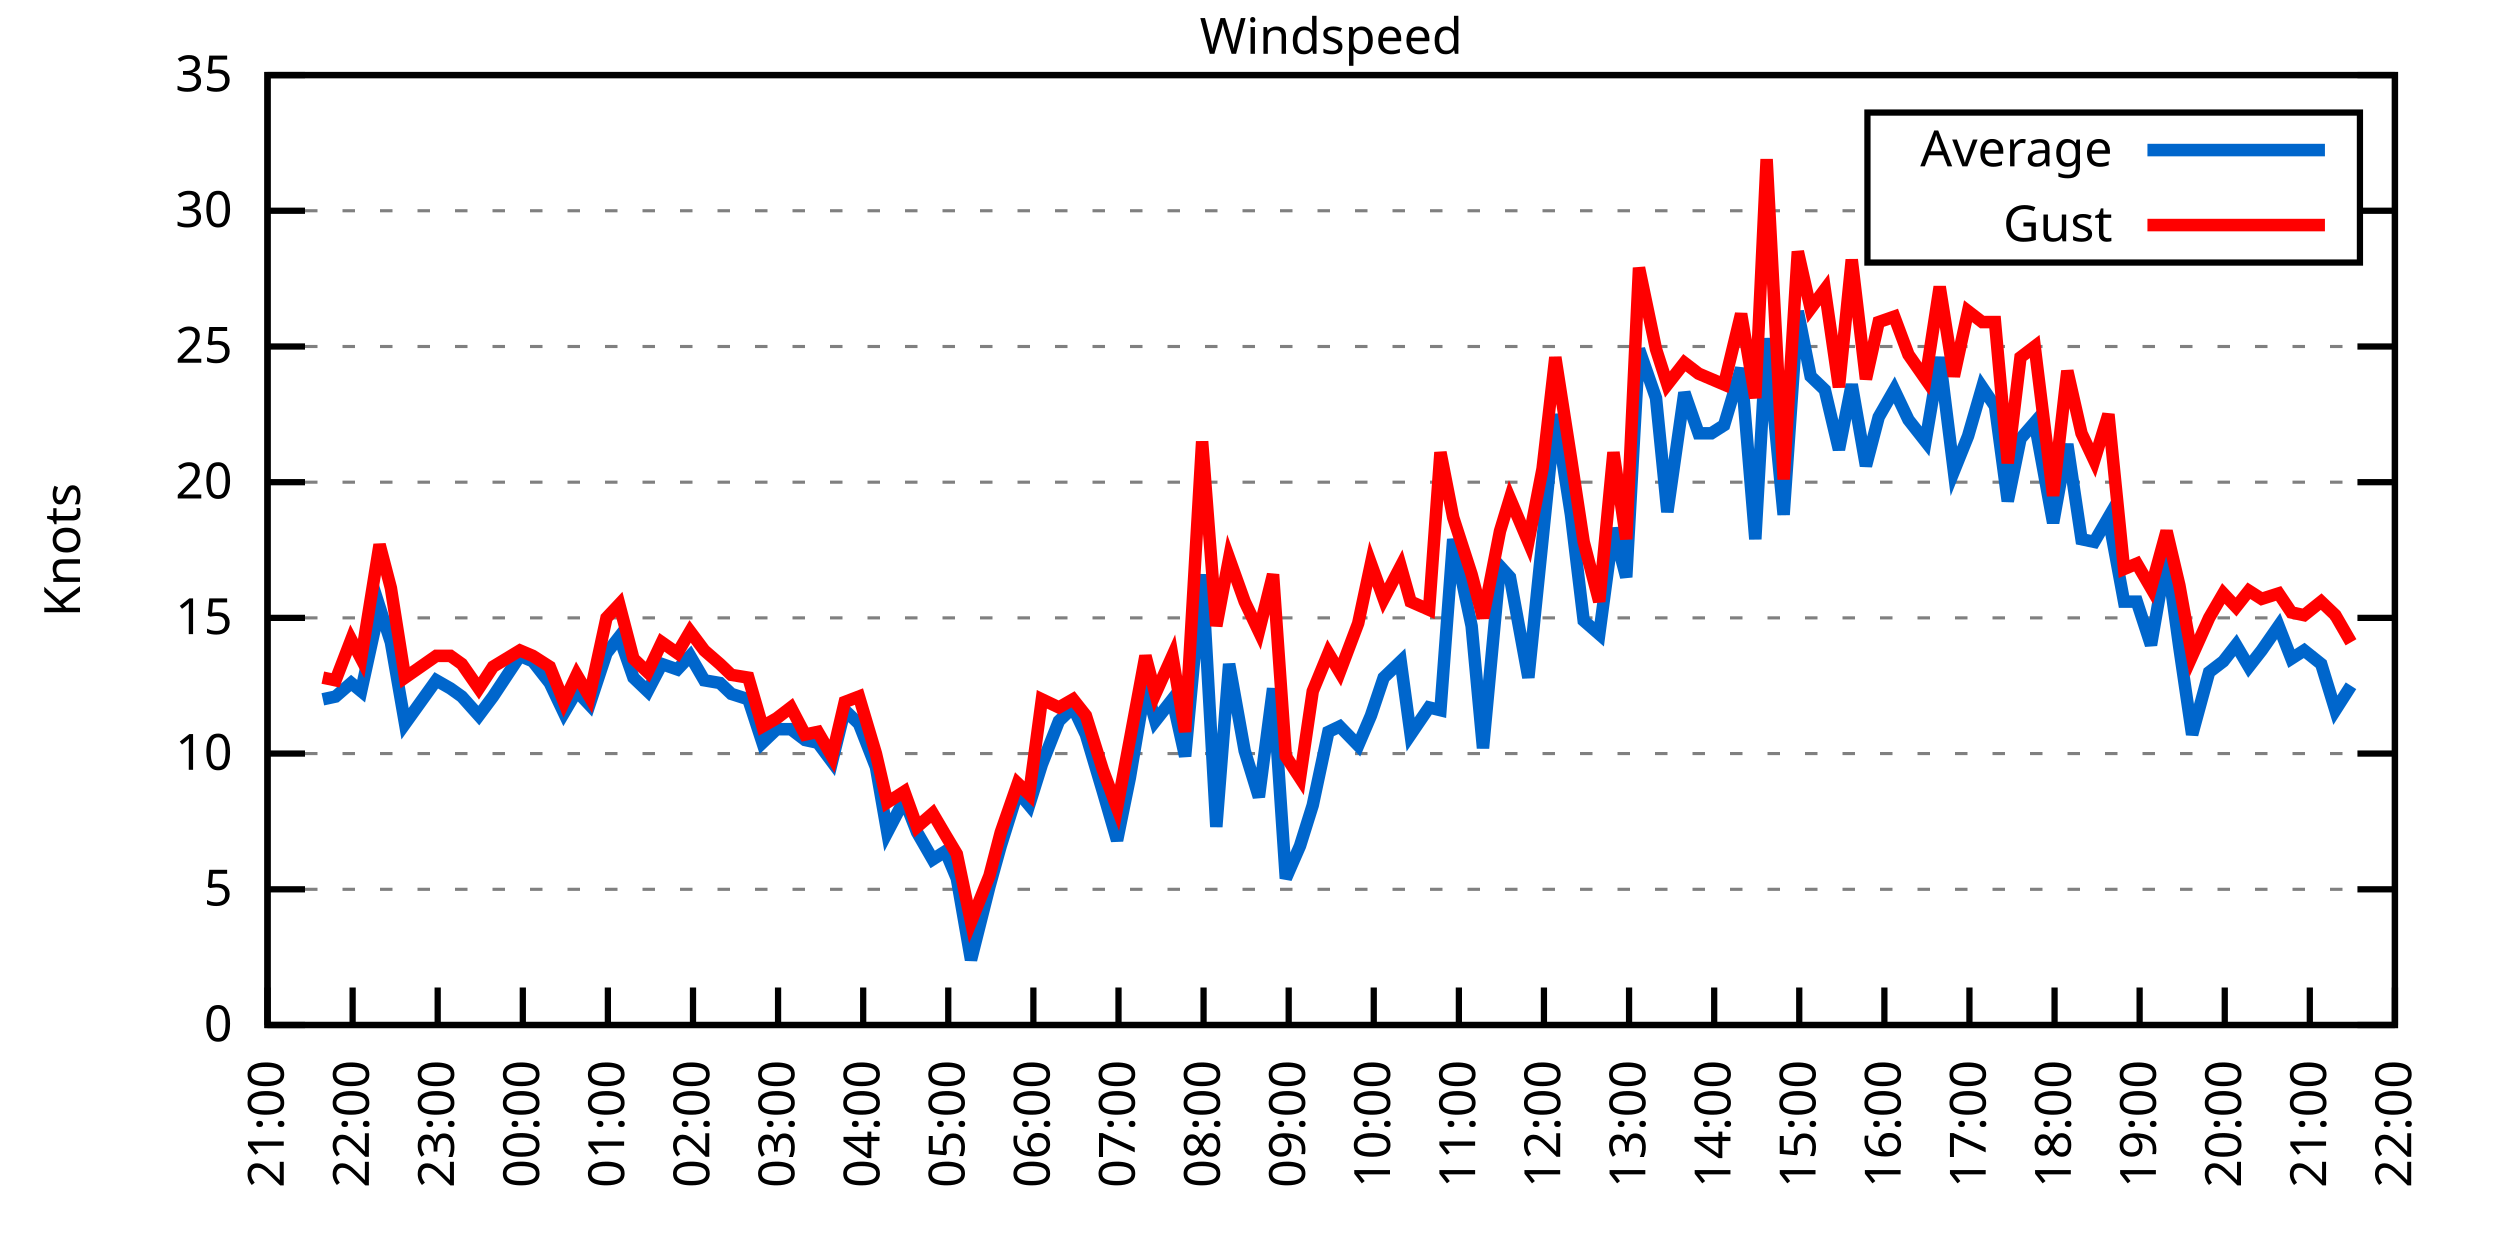
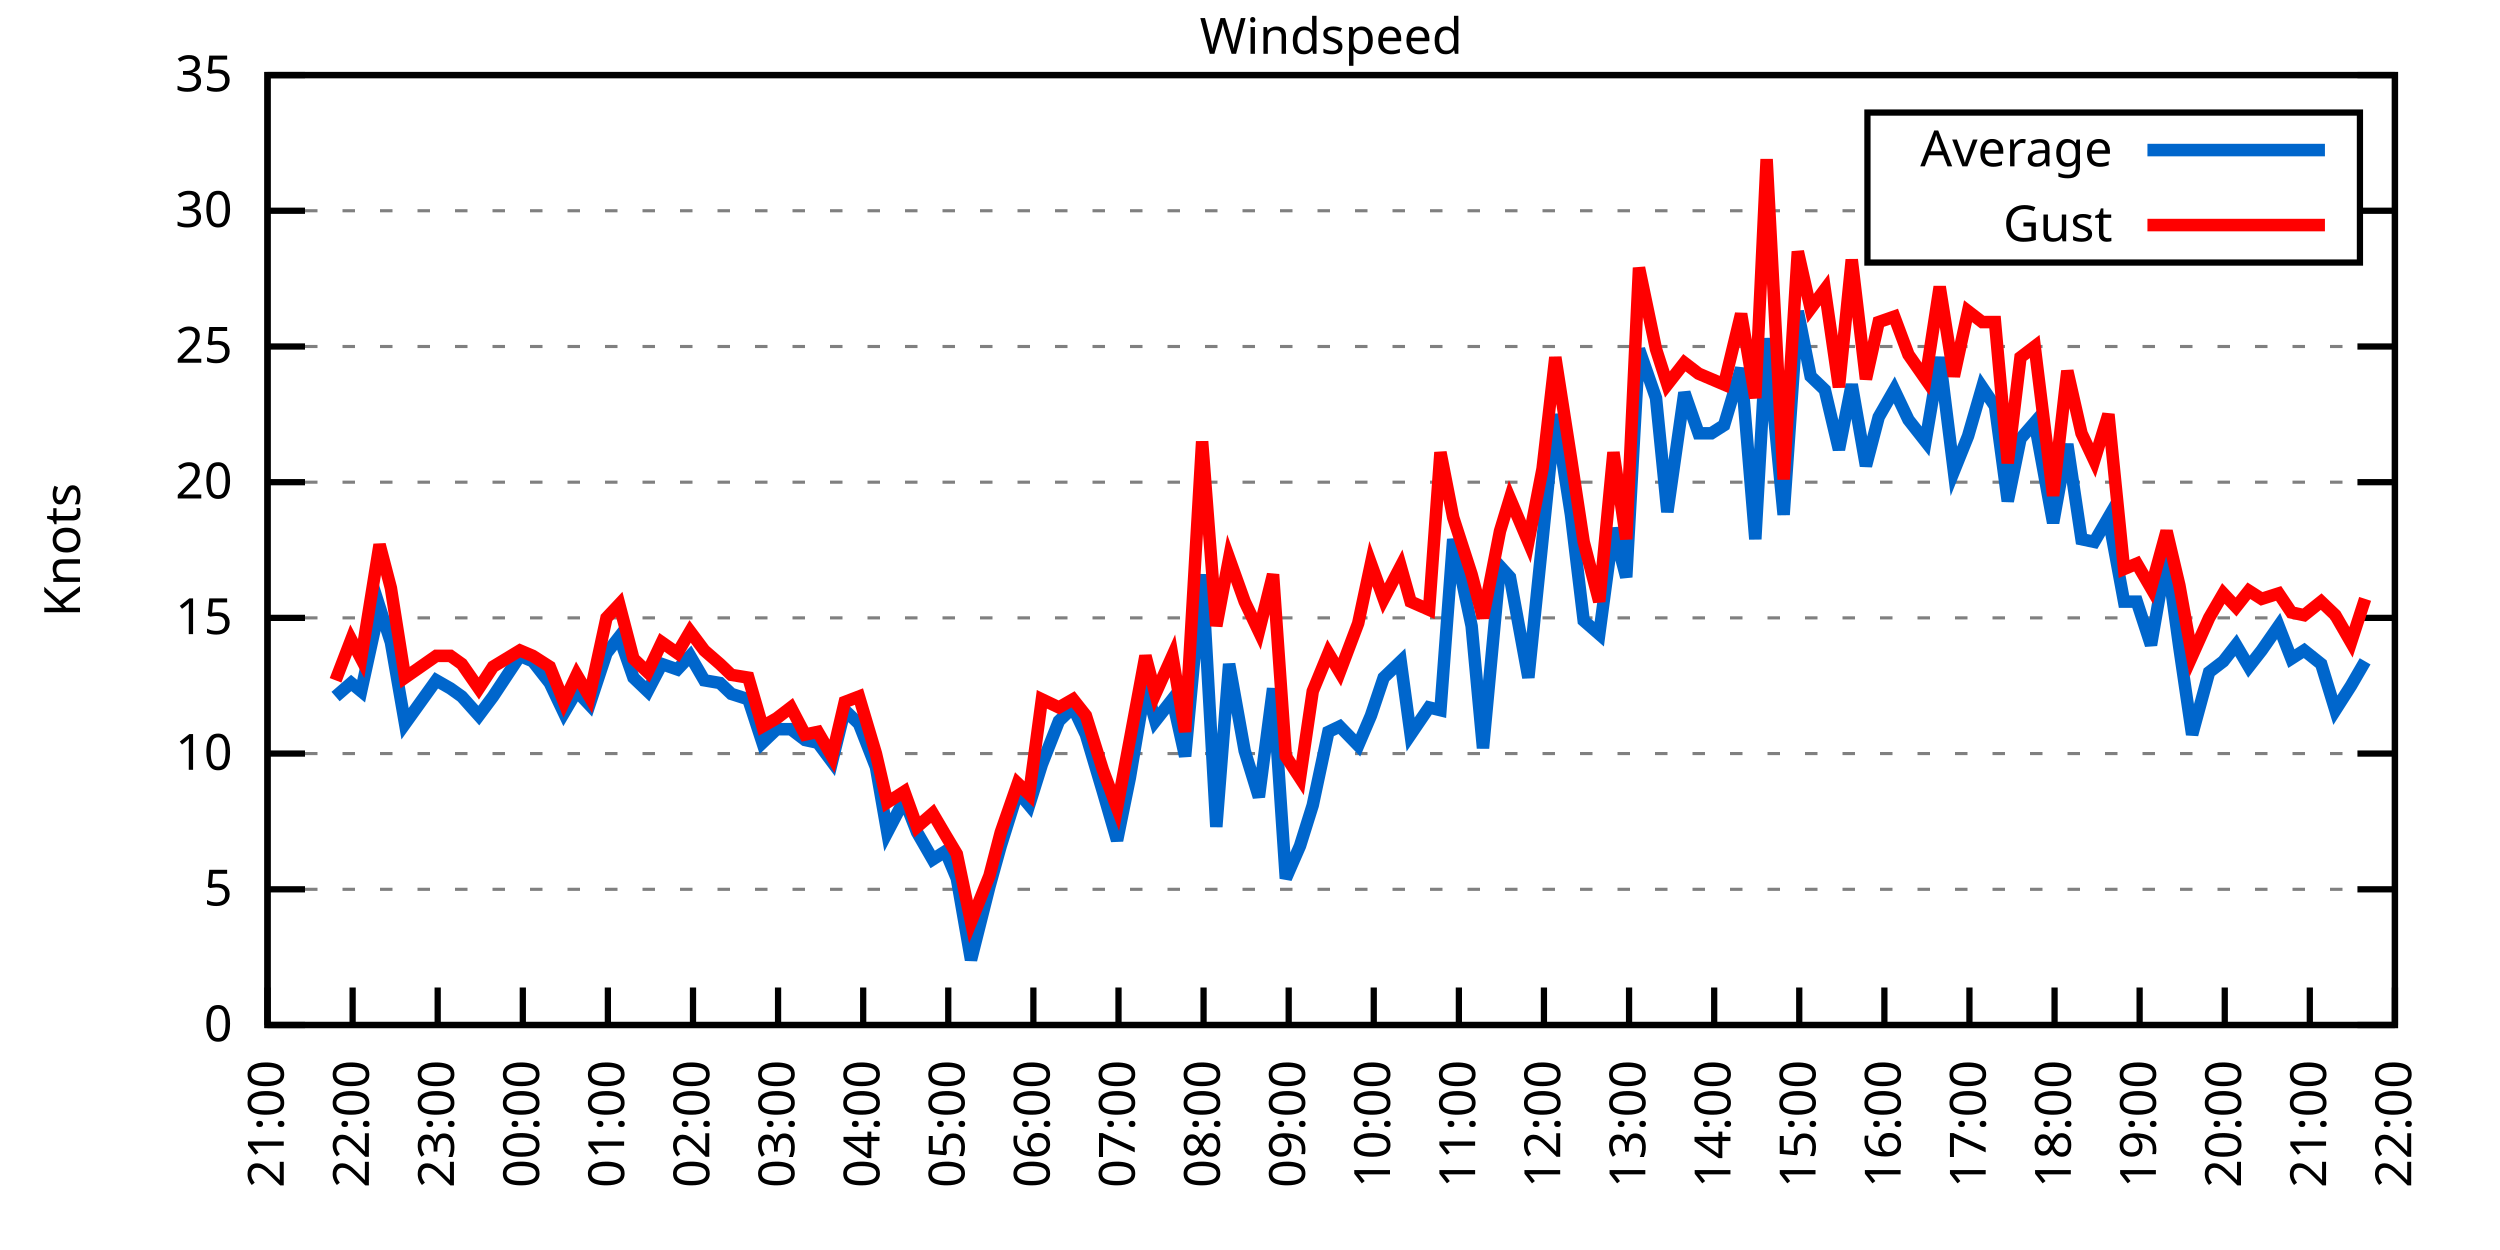
<svg xmlns="http://www.w3.org/2000/svg" xmlns:xlink="http://www.w3.org/1999/xlink" width="400" height="200" viewBox="0 0 400 200">
  <g id="gnuplot_canvas">
    <rect x="0" y="0" width="400" height="200" fill="none" />
    <defs>
      <circle id="gpDot" r="0.5" stroke-width="0.5" stroke="currentColor" />
      <path id="gpPt0" stroke-width="0.333" stroke="currentColor" d="M-1,0 h2 M0,-1 v2" />
      <path id="gpPt1" stroke-width="0.333" stroke="currentColor" d="M-1,-1 L1,1 M1,-1 L-1,1" />
      <path id="gpPt2" stroke-width="0.333" stroke="currentColor" d="M-1,0 L1,0 M0,-1 L0,1 M-1,-1 L1,1 M-1,1 L1,-1" />
      <rect id="gpPt3" stroke-width="0.333" stroke="currentColor" x="-1" y="-1" width="2" height="2" />
      <rect id="gpPt4" stroke-width="0.333" stroke="currentColor" fill="currentColor" x="-1" y="-1" width="2" height="2" />
      <circle id="gpPt5" stroke-width="0.333" stroke="currentColor" cx="0" cy="0" r="1" />
      <use xlink:href="#gpPt5" id="gpPt6" fill="currentColor" stroke="none" />
      <path id="gpPt7" stroke-width="0.333" stroke="currentColor" d="M0,-1.33 L-1.33,0.67 L1.33,0.67 z" />
      <use xlink:href="#gpPt7" id="gpPt8" fill="currentColor" stroke="none" />
      <use xlink:href="#gpPt7" id="gpPt9" stroke="currentColor" transform="rotate(180)" />
      <use xlink:href="#gpPt9" id="gpPt10" fill="currentColor" stroke="none" />
      <use xlink:href="#gpPt3" id="gpPt11" stroke="currentColor" transform="rotate(45)" />
      <use xlink:href="#gpPt11" id="gpPt12" fill="currentColor" stroke="none" />
      <path id="gpPt13" stroke-width="0.333" stroke="currentColor" d="M0,1.330 L1.265,0.411 L0.782,-1.067 L-0.782,-1.076 L-1.265,0.411 z" />
      <use xlink:href="#gpPt13" id="gpPt14" fill="currentColor" stroke="none" />
      <filter id="textbox" filterUnits="objectBoundingBox" x="0" y="0" height="1" width="1">
        <feFlood flood-color="white" flood-opacity="1" result="bgnd" />
        <feComposite in="SourceGraphic" in2="bgnd" operator="atop" />
      </filter>
      <filter id="greybox" filterUnits="objectBoundingBox" x="0" y="0" height="1" width="1">
        <feFlood flood-color="lightgrey" flood-opacity="1" result="grey" />
        <feComposite in="SourceGraphic" in2="grey" operator="atop" />
      </filter>
    </defs>
    <g fill="none" color="white" stroke="currentColor" stroke-width="1.00" stroke-linecap="butt" stroke-linejoin="miter">
</g>
    <g fill="none" color="black" stroke="currentColor" stroke-width="1.00" stroke-linecap="butt" stroke-linejoin="miter">
      <g stroke="none" shape-rendering="crispEdges">
        <polygon fill="rgb(255, 255, 255)" points="42.80,164.00 383.18,164.00 383.18,12.02 42.80,12.02 " />
      </g>
    </g>
    <g fill="none" color="black" stroke="currentColor" stroke-width="1.00" stroke-linecap="butt" stroke-linejoin="miter">
</g>
    <g fill="none" color="black" stroke="black" stroke-width="0.50" stroke-linecap="butt" stroke-linejoin="miter">
</g>
    <g fill="none" color="gray" stroke="currentColor" stroke-width="0.50" stroke-linecap="butt" stroke-linejoin="miter">
      <path stroke="gray" stroke-dasharray="2,4" class="gridline" d="M42.80,164.00 L383.19,164.00  " />
    </g>
    <g fill="none" color="gray" stroke="gray" stroke-width="1.00" stroke-linecap="butt" stroke-linejoin="miter">
</g>
    <g fill="none" color="black" stroke="currentColor" stroke-width="1.00" stroke-linecap="butt" stroke-linejoin="miter">
      <path stroke="black" d="M42.80,164.00 L48.80,164.00 M383.19,164.00 L377.19,164.00  " />
      <g transform="translate(37.20,166.60)" stroke="none" fill="black" font-family="Sans" font-size="8.00" text-anchor="end">
        <text>
          <tspan font-family="Sans"> 0</tspan>
        </text>
      </g>
    </g>
    <g fill="none" color="black" stroke="currentColor" stroke-width="1.00" stroke-linecap="butt" stroke-linejoin="miter">
</g>
    <g fill="none" color="black" stroke="black" stroke-width="0.50" stroke-linecap="butt" stroke-linejoin="miter">
</g>
    <g fill="none" color="gray" stroke="currentColor" stroke-width="0.50" stroke-linecap="butt" stroke-linejoin="miter">
      <path stroke="gray" stroke-dasharray="2,4" class="gridline" d="M42.80,142.29 L383.19,142.29  " />
    </g>
    <g fill="none" color="gray" stroke="gray" stroke-width="1.00" stroke-linecap="butt" stroke-linejoin="miter">
</g>
    <g fill="none" color="black" stroke="currentColor" stroke-width="1.00" stroke-linecap="butt" stroke-linejoin="miter">
      <path stroke="black" d="M42.80,142.29 L48.80,142.29 M383.19,142.29 L377.19,142.29  " />
      <g transform="translate(37.20,144.89)" stroke="none" fill="black" font-family="Sans" font-size="8.00" text-anchor="end">
        <text>
          <tspan font-family="Sans"> 5</tspan>
        </text>
      </g>
    </g>
    <g fill="none" color="black" stroke="currentColor" stroke-width="1.00" stroke-linecap="butt" stroke-linejoin="miter">
</g>
    <g fill="none" color="black" stroke="black" stroke-width="0.50" stroke-linecap="butt" stroke-linejoin="miter">
</g>
    <g fill="none" color="gray" stroke="currentColor" stroke-width="0.50" stroke-linecap="butt" stroke-linejoin="miter">
      <path stroke="gray" stroke-dasharray="2,4" class="gridline" d="M42.80,120.57 L383.19,120.57  " />
    </g>
    <g fill="none" color="gray" stroke="gray" stroke-width="1.00" stroke-linecap="butt" stroke-linejoin="miter">
</g>
    <g fill="none" color="black" stroke="currentColor" stroke-width="1.00" stroke-linecap="butt" stroke-linejoin="miter">
      <path stroke="black" d="M42.80,120.57 L48.80,120.57 M383.19,120.57 L377.19,120.57  " />
      <g transform="translate(37.20,123.17)" stroke="none" fill="black" font-family="Sans" font-size="8.00" text-anchor="end">
        <text>
          <tspan font-family="Sans"> 10</tspan>
        </text>
      </g>
    </g>
    <g fill="none" color="black" stroke="currentColor" stroke-width="1.00" stroke-linecap="butt" stroke-linejoin="miter">
</g>
    <g fill="none" color="black" stroke="black" stroke-width="0.50" stroke-linecap="butt" stroke-linejoin="miter">
</g>
    <g fill="none" color="gray" stroke="currentColor" stroke-width="0.50" stroke-linecap="butt" stroke-linejoin="miter">
      <path stroke="gray" stroke-dasharray="2,4" class="gridline" d="M42.80,98.86 L383.19,98.86  " />
    </g>
    <g fill="none" color="gray" stroke="gray" stroke-width="1.00" stroke-linecap="butt" stroke-linejoin="miter">
</g>
    <g fill="none" color="black" stroke="currentColor" stroke-width="1.00" stroke-linecap="butt" stroke-linejoin="miter">
      <path stroke="black" d="M42.80,98.86 L48.80,98.86 M383.19,98.86 L377.19,98.86  " />
      <g transform="translate(37.20,101.46)" stroke="none" fill="black" font-family="Sans" font-size="8.00" text-anchor="end">
        <text>
          <tspan font-family="Sans"> 15</tspan>
        </text>
      </g>
    </g>
    <g fill="none" color="black" stroke="currentColor" stroke-width="1.00" stroke-linecap="butt" stroke-linejoin="miter">
</g>
    <g fill="none" color="black" stroke="black" stroke-width="0.50" stroke-linecap="butt" stroke-linejoin="miter">
</g>
    <g fill="none" color="gray" stroke="currentColor" stroke-width="0.50" stroke-linecap="butt" stroke-linejoin="miter">
      <path stroke="gray" stroke-dasharray="2,4" class="gridline" d="M42.80,77.15 L383.19,77.15  " />
    </g>
    <g fill="none" color="gray" stroke="gray" stroke-width="1.00" stroke-linecap="butt" stroke-linejoin="miter">
</g>
    <g fill="none" color="black" stroke="currentColor" stroke-width="1.00" stroke-linecap="butt" stroke-linejoin="miter">
      <path stroke="black" d="M42.80,77.15 L48.80,77.15 M383.19,77.15 L377.19,77.15  " />
      <g transform="translate(37.20,79.75)" stroke="none" fill="black" font-family="Sans" font-size="8.00" text-anchor="end">
        <text>
          <tspan font-family="Sans"> 20</tspan>
        </text>
      </g>
    </g>
    <g fill="none" color="black" stroke="currentColor" stroke-width="1.00" stroke-linecap="butt" stroke-linejoin="miter">
</g>
    <g fill="none" color="black" stroke="black" stroke-width="0.50" stroke-linecap="butt" stroke-linejoin="miter">
</g>
    <g fill="none" color="gray" stroke="currentColor" stroke-width="0.50" stroke-linecap="butt" stroke-linejoin="miter">
      <path stroke="gray" stroke-dasharray="2,4" class="gridline" d="M42.80,55.44 L383.19,55.44  " />
    </g>
    <g fill="none" color="gray" stroke="gray" stroke-width="1.00" stroke-linecap="butt" stroke-linejoin="miter">
</g>
    <g fill="none" color="black" stroke="currentColor" stroke-width="1.00" stroke-linecap="butt" stroke-linejoin="miter">
      <path stroke="black" d="M42.80,55.44 L48.80,55.44 M383.19,55.44 L377.19,55.44  " />
      <g transform="translate(37.20,58.04)" stroke="none" fill="black" font-family="Sans" font-size="8.00" text-anchor="end">
        <text>
          <tspan font-family="Sans"> 25</tspan>
        </text>
      </g>
    </g>
    <g fill="none" color="black" stroke="currentColor" stroke-width="1.00" stroke-linecap="butt" stroke-linejoin="miter">
</g>
    <g fill="none" color="black" stroke="black" stroke-width="0.50" stroke-linecap="butt" stroke-linejoin="miter">
</g>
    <g fill="none" color="gray" stroke="currentColor" stroke-width="0.50" stroke-linecap="butt" stroke-linejoin="miter">
      <path stroke="gray" stroke-dasharray="2,4" class="gridline" d="M42.80,33.72 L298.79,33.72 M377.59,33.72 L383.19,33.72  " />
    </g>
    <g fill="none" color="gray" stroke="gray" stroke-width="1.00" stroke-linecap="butt" stroke-linejoin="miter">
</g>
    <g fill="none" color="black" stroke="currentColor" stroke-width="1.00" stroke-linecap="butt" stroke-linejoin="miter">
      <path stroke="black" d="M42.80,33.72 L48.80,33.72 M383.19,33.72 L377.19,33.72  " />
      <g transform="translate(37.20,36.32)" stroke="none" fill="black" font-family="Sans" font-size="8.00" text-anchor="end">
        <text>
          <tspan font-family="Sans"> 30</tspan>
        </text>
      </g>
    </g>
    <g fill="none" color="black" stroke="currentColor" stroke-width="1.00" stroke-linecap="butt" stroke-linejoin="miter">
</g>
    <g fill="none" color="black" stroke="black" stroke-width="0.50" stroke-linecap="butt" stroke-linejoin="miter">
</g>
    <g fill="none" color="gray" stroke="currentColor" stroke-width="0.50" stroke-linecap="butt" stroke-linejoin="miter">
      <path stroke="gray" stroke-dasharray="2,4" class="gridline" d="M42.80,12.01 L383.19,12.01  " />
    </g>
    <g fill="none" color="gray" stroke="gray" stroke-width="1.00" stroke-linecap="butt" stroke-linejoin="miter">
</g>
    <g fill="none" color="black" stroke="currentColor" stroke-width="1.00" stroke-linecap="butt" stroke-linejoin="miter">
      <path stroke="black" d="M42.80,12.01 L48.80,12.01 M383.19,12.01 L377.19,12.01  " />
      <g transform="translate(37.20,14.61)" stroke="none" fill="black" font-family="Sans" font-size="8.00" text-anchor="end">
        <text>
          <tspan font-family="Sans"> 35</tspan>
        </text>
      </g>
    </g>
    <g fill="none" color="black" stroke="currentColor" stroke-width="1.00" stroke-linecap="butt" stroke-linejoin="miter">
      <path stroke="black" d="M42.80,164.00 L42.80,158.00  " />
      <g transform="translate(45.40,169.60) rotate(270.00)" stroke="none" fill="black" font-family="Sans" font-size="8.00" text-anchor="end">
        <text>
          <tspan font-family="Sans">21:00</tspan>
        </text>
      </g>
    </g>
    <g fill="none" color="black" stroke="currentColor" stroke-width="1.00" stroke-linecap="butt" stroke-linejoin="miter">
      <path stroke="black" d="M56.42,164.00 L56.42,158.00  " />
      <g transform="translate(59.02,169.60) rotate(270.00)" stroke="none" fill="black" font-family="Sans" font-size="8.00" text-anchor="end">
        <text>
          <tspan font-family="Sans">22:00</tspan>
        </text>
      </g>
    </g>
    <g fill="none" color="black" stroke="currentColor" stroke-width="1.00" stroke-linecap="butt" stroke-linejoin="miter">
      <path stroke="black" d="M70.03,164.00 L70.03,158.00  " />
      <g transform="translate(72.63,169.60) rotate(270.00)" stroke="none" fill="black" font-family="Sans" font-size="8.00" text-anchor="end">
        <text>
          <tspan font-family="Sans">23:00</tspan>
        </text>
      </g>
    </g>
    <g fill="none" color="black" stroke="currentColor" stroke-width="1.00" stroke-linecap="butt" stroke-linejoin="miter">
      <path stroke="black" d="M83.65,164.00 L83.65,158.00  " />
      <g transform="translate(86.25,169.60) rotate(270.00)" stroke="none" fill="black" font-family="Sans" font-size="8.00" text-anchor="end">
        <text>
          <tspan font-family="Sans">00:00</tspan>
        </text>
      </g>
    </g>
    <g fill="none" color="black" stroke="currentColor" stroke-width="1.00" stroke-linecap="butt" stroke-linejoin="miter">
      <path stroke="black" d="M97.26,164.00 L97.26,158.00  " />
      <g transform="translate(99.86,169.60) rotate(270.00)" stroke="none" fill="black" font-family="Sans" font-size="8.00" text-anchor="end">
        <text>
          <tspan font-family="Sans">01:00</tspan>
        </text>
      </g>
    </g>
    <g fill="none" color="black" stroke="currentColor" stroke-width="1.00" stroke-linecap="butt" stroke-linejoin="miter">
      <path stroke="black" d="M110.88,164.00 L110.88,158.00  " />
      <g transform="translate(113.48,169.60) rotate(270.00)" stroke="none" fill="black" font-family="Sans" font-size="8.00" text-anchor="end">
        <text>
          <tspan font-family="Sans">02:00</tspan>
        </text>
      </g>
    </g>
    <g fill="none" color="black" stroke="currentColor" stroke-width="1.00" stroke-linecap="butt" stroke-linejoin="miter">
      <path stroke="black" d="M124.49,164.00 L124.49,158.00  " />
      <g transform="translate(127.09,169.60) rotate(270.00)" stroke="none" fill="black" font-family="Sans" font-size="8.00" text-anchor="end">
        <text>
          <tspan font-family="Sans">03:00</tspan>
        </text>
      </g>
    </g>
    <g fill="none" color="black" stroke="currentColor" stroke-width="1.00" stroke-linecap="butt" stroke-linejoin="miter">
      <path stroke="black" d="M138.11,164.00 L138.11,158.00  " />
      <g transform="translate(140.71,169.60) rotate(270.00)" stroke="none" fill="black" font-family="Sans" font-size="8.00" text-anchor="end">
        <text>
          <tspan font-family="Sans">04:00</tspan>
        </text>
      </g>
    </g>
    <g fill="none" color="black" stroke="currentColor" stroke-width="1.00" stroke-linecap="butt" stroke-linejoin="miter">
      <path stroke="black" d="M151.72,164.00 L151.72,158.00  " />
      <g transform="translate(154.32,169.60) rotate(270.00)" stroke="none" fill="black" font-family="Sans" font-size="8.00" text-anchor="end">
        <text>
          <tspan font-family="Sans">05:00</tspan>
        </text>
      </g>
    </g>
    <g fill="none" color="black" stroke="currentColor" stroke-width="1.00" stroke-linecap="butt" stroke-linejoin="miter">
      <path stroke="black" d="M165.34,164.00 L165.34,158.00  " />
      <g transform="translate(167.94,169.60) rotate(270.00)" stroke="none" fill="black" font-family="Sans" font-size="8.00" text-anchor="end">
        <text>
          <tspan font-family="Sans">06:00</tspan>
        </text>
      </g>
    </g>
    <g fill="none" color="black" stroke="currentColor" stroke-width="1.00" stroke-linecap="butt" stroke-linejoin="miter">
      <path stroke="black" d="M178.96,164.00 L178.96,158.00  " />
      <g transform="translate(181.56,169.60) rotate(270.00)" stroke="none" fill="black" font-family="Sans" font-size="8.00" text-anchor="end">
        <text>
          <tspan font-family="Sans">07:00</tspan>
        </text>
      </g>
    </g>
    <g fill="none" color="black" stroke="currentColor" stroke-width="1.00" stroke-linecap="butt" stroke-linejoin="miter">
      <path stroke="black" d="M192.57,164.00 L192.57,158.00  " />
      <g transform="translate(195.17,169.60) rotate(270.00)" stroke="none" fill="black" font-family="Sans" font-size="8.00" text-anchor="end">
        <text>
          <tspan font-family="Sans">08:00</tspan>
        </text>
      </g>
    </g>
    <g fill="none" color="black" stroke="currentColor" stroke-width="1.00" stroke-linecap="butt" stroke-linejoin="miter">
      <path stroke="black" d="M206.19,164.00 L206.19,158.00  " />
      <g transform="translate(208.79,169.60) rotate(270.00)" stroke="none" fill="black" font-family="Sans" font-size="8.00" text-anchor="end">
        <text>
          <tspan font-family="Sans">09:00</tspan>
        </text>
      </g>
    </g>
    <g fill="none" color="black" stroke="currentColor" stroke-width="1.00" stroke-linecap="butt" stroke-linejoin="miter">
      <path stroke="black" d="M219.80,164.00 L219.80,158.00  " />
      <g transform="translate(222.40,169.60) rotate(270.00)" stroke="none" fill="black" font-family="Sans" font-size="8.00" text-anchor="end">
        <text>
          <tspan font-family="Sans">10:00</tspan>
        </text>
      </g>
    </g>
    <g fill="none" color="black" stroke="currentColor" stroke-width="1.00" stroke-linecap="butt" stroke-linejoin="miter">
      <path stroke="black" d="M233.42,164.00 L233.42,158.00  " />
      <g transform="translate(236.02,169.60) rotate(270.00)" stroke="none" fill="black" font-family="Sans" font-size="8.00" text-anchor="end">
        <text>
          <tspan font-family="Sans">11:00</tspan>
        </text>
      </g>
    </g>
    <g fill="none" color="black" stroke="currentColor" stroke-width="1.00" stroke-linecap="butt" stroke-linejoin="miter">
      <path stroke="black" d="M247.03,164.00 L247.03,158.00  " />
      <g transform="translate(249.63,169.60) rotate(270.00)" stroke="none" fill="black" font-family="Sans" font-size="8.00" text-anchor="end">
        <text>
          <tspan font-family="Sans">12:00</tspan>
        </text>
      </g>
    </g>
    <g fill="none" color="black" stroke="currentColor" stroke-width="1.00" stroke-linecap="butt" stroke-linejoin="miter">
      <path stroke="black" d="M260.65,164.00 L260.65,158.00  " />
      <g transform="translate(263.25,169.60) rotate(270.00)" stroke="none" fill="black" font-family="Sans" font-size="8.00" text-anchor="end">
        <text>
          <tspan font-family="Sans">13:00</tspan>
        </text>
      </g>
    </g>
    <g fill="none" color="black" stroke="currentColor" stroke-width="1.00" stroke-linecap="butt" stroke-linejoin="miter">
      <path stroke="black" d="M274.27,164.00 L274.27,158.00  " />
      <g transform="translate(276.87,169.60) rotate(270.00)" stroke="none" fill="black" font-family="Sans" font-size="8.00" text-anchor="end">
        <text>
          <tspan font-family="Sans">14:00</tspan>
        </text>
      </g>
    </g>
    <g fill="none" color="black" stroke="currentColor" stroke-width="1.00" stroke-linecap="butt" stroke-linejoin="miter">
      <path stroke="black" d="M287.88,164.00 L287.88,158.00  " />
      <g transform="translate(290.48,169.60) rotate(270.00)" stroke="none" fill="black" font-family="Sans" font-size="8.00" text-anchor="end">
        <text>
          <tspan font-family="Sans">15:00</tspan>
        </text>
      </g>
    </g>
    <g fill="none" color="black" stroke="currentColor" stroke-width="1.00" stroke-linecap="butt" stroke-linejoin="miter">
      <path stroke="black" d="M301.50,164.00 L301.50,158.00  " />
      <g transform="translate(304.10,169.60) rotate(270.00)" stroke="none" fill="black" font-family="Sans" font-size="8.00" text-anchor="end">
        <text>
          <tspan font-family="Sans">16:00</tspan>
        </text>
      </g>
    </g>
    <g fill="none" color="black" stroke="currentColor" stroke-width="1.00" stroke-linecap="butt" stroke-linejoin="miter">
      <path stroke="black" d="M315.11,164.00 L315.11,158.00  " />
      <g transform="translate(317.71,169.60) rotate(270.00)" stroke="none" fill="black" font-family="Sans" font-size="8.00" text-anchor="end">
        <text>
          <tspan font-family="Sans">17:00</tspan>
        </text>
      </g>
    </g>
    <g fill="none" color="black" stroke="currentColor" stroke-width="1.00" stroke-linecap="butt" stroke-linejoin="miter">
      <path stroke="black" d="M328.73,164.00 L328.73,158.00  " />
      <g transform="translate(331.33,169.60) rotate(270.00)" stroke="none" fill="black" font-family="Sans" font-size="8.00" text-anchor="end">
        <text>
          <tspan font-family="Sans">18:00</tspan>
        </text>
      </g>
    </g>
    <g fill="none" color="black" stroke="currentColor" stroke-width="1.00" stroke-linecap="butt" stroke-linejoin="miter">
      <path stroke="black" d="M342.34,164.00 L342.34,158.00  " />
      <g transform="translate(344.94,169.60) rotate(270.00)" stroke="none" fill="black" font-family="Sans" font-size="8.00" text-anchor="end">
        <text>
          <tspan font-family="Sans">19:00</tspan>
        </text>
      </g>
    </g>
    <g fill="none" color="black" stroke="currentColor" stroke-width="1.00" stroke-linecap="butt" stroke-linejoin="miter">
      <path stroke="black" d="M355.96,164.00 L355.96,158.00  " />
      <g transform="translate(358.56,169.60) rotate(270.00)" stroke="none" fill="black" font-family="Sans" font-size="8.00" text-anchor="end">
        <text>
          <tspan font-family="Sans">20:00</tspan>
        </text>
      </g>
    </g>
    <g fill="none" color="black" stroke="currentColor" stroke-width="1.00" stroke-linecap="butt" stroke-linejoin="miter">
      <path stroke="black" d="M369.57,164.00 L369.57,158.00  " />
      <g transform="translate(372.17,169.60) rotate(270.00)" stroke="none" fill="black" font-family="Sans" font-size="8.00" text-anchor="end">
        <text>
          <tspan font-family="Sans">21:00</tspan>
        </text>
      </g>
    </g>
    <g fill="none" color="black" stroke="currentColor" stroke-width="1.00" stroke-linecap="butt" stroke-linejoin="miter">
      <path stroke="black" d="M383.19,164.00 L383.19,158.00  " />
      <g transform="translate(385.79,169.60) rotate(270.00)" stroke="none" fill="black" font-family="Sans" font-size="8.00" text-anchor="end">
        <text>
          <tspan font-family="Sans">22:00</tspan>
        </text>
      </g>
    </g>
    <g fill="none" color="black" stroke="currentColor" stroke-width="1.00" stroke-linecap="butt" stroke-linejoin="miter">
</g>
    <g fill="none" color="black" stroke="currentColor" stroke-width="1.00" stroke-linecap="butt" stroke-linejoin="miter">
      <path stroke="black" d="M42.80,12.01 L42.80,164.00 L383.19,164.00 L383.19,12.01 L42.80,12.01 Z  " />
    </g>
    <g fill="none" color="black" stroke="currentColor" stroke-width="1.00" stroke-linecap="butt" stroke-linejoin="miter">
</g>
    <g fill="none" color="black" stroke="currentColor" stroke-width="1.00" stroke-linecap="butt" stroke-linejoin="miter">
      <path stroke="black" d="M298.79,42.01 L298.79,18.01 L377.59,18.01 L377.59,42.01 L298.79,42.01 Z  " />
    </g>
    <g id="Windspeed_plot_1">
      <g fill="none" color="white" stroke="black" stroke-width="2.00" stroke-linecap="butt" stroke-linejoin="miter">
</g>
      <g fill="none" color="black" stroke="currentColor" stroke-width="2.00" stroke-linecap="butt" stroke-linejoin="miter">
        <g transform="translate(337.99,26.61)" stroke="none" fill="black" font-family="Sans" font-size="8.00" text-anchor="end">
          <text>
            <tspan font-family="Sans">Average</tspan>
          </text>
        </g>
      </g>
      <g fill="none" color="black" stroke="currentColor" stroke-width="2.00" stroke-linecap="butt" stroke-linejoin="miter">
-         <path stroke="rgb(  0, 102, 204)" d="M343.59,24.01 L371.99,24.01 M51.65,111.89 L53.69,111.45 L56.19,109.28 L57.78,110.59 L60.73,97.12 L62.54,102.77   L64.81,115.80 L69.80,108.85 L72.07,110.15 L73.89,111.45 L76.61,114.49 L78.88,111.45 L83.19,104.94 L85.24,105.81   L87.96,109.28 L90.23,114.06 L92.27,110.59 L94.31,112.76 L97.04,104.51 L99.08,101.90 L101.35,108.42 L103.62,110.59   L105.89,106.24 L108.38,107.11 L110.42,104.94 L112.69,108.85 L115.19,109.28 L117.01,111.02 L119.73,111.89 L122.00,118.84   L124.27,116.67 L126.54,116.67 L128.81,118.40 L130.85,118.84 L133.12,121.88 L135.16,113.63 L137.43,115.80 L140.15,122.75   L141.97,133.17 L144.69,127.96 L146.73,133.17 L149.23,137.51 L151.27,136.21 L153.09,140.55 L155.36,153.58 L158.31,141.85   L160.12,135.34 L162.84,126.65 L164.66,128.83 L166.70,122.31 L169.43,115.36 L171.69,113.19 L173.74,117.53 L176.46,126.65   L178.73,134.47 L180.77,124.48 L183.27,109.72 L184.86,115.36 L187.58,111.89 L189.62,121.01 L192.34,91.91 L194.61,132.30   L196.66,106.24 L199.15,120.14 L201.42,127.52 L203.69,110.15 L205.73,140.55 L208.00,135.34 L210.04,128.83 L212.54,117.10   L214.36,116.23 L217.31,119.27 L219.35,114.49 L221.39,108.42 L224.11,105.81 L225.70,117.53 L228.65,113.19 L230.47,113.63   L232.51,86.27 L235.46,100.16 L237.28,119.71 L240.00,90.61 L241.59,92.35 L244.54,108.42 L246.81,86.27 L248.85,66.29   L251.35,82.36 L253.39,99.30 L255.88,101.47 L258.15,84.53 L260.20,92.35 L262.24,55.87 L264.96,63.69 L266.78,81.93   L269.50,62.82 L271.77,69.33 L273.81,69.33 L275.85,68.03 L278.58,58.91 L280.85,86.27 L282.66,54.13 L285.38,82.36   L287.65,49.79 L289.70,60.21 L291.97,62.38 L294.23,71.94 L296.28,61.52 L298.55,74.54 L300.59,66.73 L303.08,62.38   L305.35,67.16 L308.08,70.63 L310.35,57.17 L312.62,75.41 L314.89,69.77 L317.15,61.95 L319.20,64.99 L321.24,80.19   L323.28,70.20 L325.55,67.59 L328.50,83.66 L330.77,71.07 L333.04,86.27 L335.08,86.70 L337.35,82.79 L339.85,96.26   L341.89,96.26 L344.16,103.20 L346.65,88.87 L348.70,103.64 L350.74,117.53 L353.46,107.55 L355.73,105.81 L357.77,103.20   L359.82,106.68 L361.86,104.07 L364.58,100.16 L366.62,105.38 L368.67,104.07 L371.39,106.24 L373.66,113.63 L376.16,109.72    " />
+         <path stroke="rgb(  0, 102, 204)" d="M343.59,24.01 L371.99,24.01 M53.69,111.45 L56.19,109.28 L57.78,110.59 L60.73,97.12 L62.54,102.77 L64.81,115.80   L69.80,108.85 L72.07,110.15 L73.89,111.45 L76.61,114.49 L78.88,111.45 L83.19,104.94 L85.24,105.81 L87.96,109.28   L90.23,114.06 L92.27,110.59 L94.31,112.76 L97.04,104.51 L99.08,101.90 L101.35,108.42 L103.62,110.59 L105.89,106.24   L108.38,107.11 L110.42,104.94 L112.69,108.85 L115.19,109.28 L117.01,111.02 L119.73,111.89 L122.00,118.84 L124.27,116.67   L126.54,116.67 L128.81,118.40 L130.85,118.84 L133.12,121.88 L135.16,113.63 L137.43,115.80 L140.15,122.75 L141.97,133.17   L144.69,127.96 L146.73,133.17 L149.23,137.51 L151.27,136.21 L153.09,140.55 L155.36,153.58 L158.31,141.85 L160.12,135.34   L162.84,126.65 L164.66,128.83 L166.70,122.31 L169.43,115.36 L171.69,113.19 L173.74,117.53 L176.46,126.65 L178.73,134.47   L180.77,124.48 L183.27,109.72 L184.86,115.36 L187.58,111.89 L189.62,121.01 L192.34,91.91 L194.61,132.30 L196.66,106.24   L199.15,120.14 L201.42,127.52 L203.69,110.15 L205.73,140.55 L208.00,135.34 L210.04,128.83 L212.54,117.10 L214.36,116.23   L217.31,119.27 L219.35,114.49 L221.39,108.42 L224.11,105.81 L225.70,117.53 L228.65,113.19 L230.47,113.63 L232.51,86.27   L235.46,100.16 L237.28,119.71 L240.00,90.61 L241.59,92.35 L244.54,108.42 L246.81,86.27 L248.85,66.29 L251.35,82.36   L253.39,99.30 L255.88,101.47 L258.15,84.53 L260.20,92.35 L262.24,55.87 L264.96,63.69 L266.78,81.93 L269.50,62.82   L271.77,69.33 L273.81,69.33 L275.85,68.03 L278.58,58.91 L280.85,86.27 L282.66,54.13 L285.38,82.36 L287.65,49.79   L289.70,60.21 L291.97,62.38 L294.23,71.94 L296.28,61.52 L298.55,74.54 L300.59,66.73 L303.08,62.38 L305.35,67.16   L308.08,70.63 L310.35,57.17 L312.62,75.41 L314.89,69.77 L317.15,61.95 L319.20,64.99 L321.24,80.19 L323.28,70.20   L325.55,67.59 L328.50,83.66 L330.77,71.07 L333.04,86.27 L335.08,86.70 L337.35,82.79 L339.85,96.26 L341.89,96.26   L344.16,103.20 L346.65,88.87 L348.70,103.64 L350.74,117.53 L353.46,107.55 L355.73,105.81 L357.77,103.20 L359.82,106.68   L361.86,104.07 L364.58,100.16 L366.62,105.38 L368.67,104.07 L371.39,106.24 L373.66,113.63 L376.16,109.72 L378.42,105.81    " />
      </g>
    </g>
    <g id="Windspeed_plot_2">
      <g fill="none" color="black" stroke="currentColor" stroke-width="2.00" stroke-linecap="butt" stroke-linejoin="miter">
        <g transform="translate(337.99,38.61)" stroke="none" fill="black" font-family="Sans" font-size="8.00" text-anchor="end">
          <text>
            <tspan font-family="Sans">Gust</tspan>
          </text>
        </g>
      </g>
      <g fill="none" color="black" stroke="currentColor" stroke-width="2.00" stroke-linecap="butt" stroke-linejoin="miter">
-         <path stroke="rgb(255,   0,   0)" d="M343.59,36.01 L371.99,36.01 M51.65,108.42 L53.69,108.85 L56.19,102.34 L57.78,105.38 L60.73,87.14 L62.54,94.08   L64.81,108.42 L69.80,104.94 L72.07,104.94 L73.89,106.24 L76.61,110.15 L78.88,106.68 L83.19,104.07 L85.24,104.94   L87.96,106.68 L90.23,112.32 L92.27,107.98 L94.31,111.45 L97.04,98.86 L99.08,96.69 L101.35,105.38 L103.62,107.55   L105.89,102.77 L108.38,104.51 L110.42,101.03 L112.69,104.07 L115.19,106.24 L117.01,107.98 L119.73,108.42 L122.00,116.23   L124.27,114.93 L126.54,113.19 L128.81,117.53 L130.85,117.10 L133.12,121.01 L135.16,112.32 L137.43,111.45 L140.15,120.57   L141.97,128.39 L144.69,126.65 L146.73,132.30 L149.23,130.13 L151.27,133.60 L153.09,136.64 L155.36,147.50 L158.31,140.12   L160.12,133.17 L162.84,125.35 L164.66,127.09 L166.70,111.89 L169.43,113.19 L171.69,111.89 L173.74,114.49 L176.46,123.18   L178.73,129.26 L180.77,118.40 L183.27,104.94 L184.86,111.02 L187.58,104.94 L189.62,117.10 L192.34,70.63 L194.61,100.16   L196.66,89.31 L199.15,96.26 L201.42,101.03 L203.69,91.91 L205.73,121.01 L208.00,124.48 L210.04,110.59 L212.54,104.51   L214.36,107.55 L217.31,99.73 L219.35,90.18 L221.39,95.82 L224.11,90.61 L225.70,96.26 L228.65,97.56 L230.47,72.37   L232.51,82.79 L235.46,91.91 L237.28,98.86 L240.00,84.97 L241.59,79.75 L244.54,86.70 L246.81,74.98 L248.85,57.17   L251.35,73.24 L253.39,86.70 L255.88,96.26 L258.15,72.37 L260.20,86.27 L262.24,42.84 L264.96,55.87 L266.78,61.52   L269.50,58.04 L271.77,59.78 L273.81,60.65 L275.85,61.52 L278.58,50.22 L280.85,63.69 L282.66,25.47 L285.38,76.71   L287.65,40.24 L289.70,49.36 L291.97,46.32 L294.23,61.95 L296.28,41.54 L298.55,60.65 L300.59,51.53 L303.08,50.66   L305.35,56.74 L308.08,60.65 L310.35,45.88 L312.62,60.21 L314.89,49.79 L317.15,51.53 L319.20,51.53 L321.24,74.11   L323.28,57.17 L325.55,55.44 L328.50,79.32 L330.77,59.34 L333.04,69.33 L335.08,73.67 L337.35,66.29 L339.85,91.04   L341.89,90.18 L344.16,94.08 L346.65,84.97 L348.70,93.65 L350.74,104.94 L353.46,98.86 L355.73,94.95 L357.77,97.12   L359.82,94.52 L361.86,95.82 L364.58,94.95 L366.62,97.99 L368.67,98.43 L371.39,96.26 L373.66,98.43 L376.16,102.77    " />
+         <path stroke="rgb(255,   0,   0)" d="M343.59,36.01 L371.99,36.01 M53.69,108.85 L56.19,102.34 L57.78,105.38 L60.73,87.14 L62.54,94.08 L64.81,108.42   L69.80,104.94 L72.07,104.94 L73.89,106.24 L76.61,110.15 L78.88,106.68 L83.19,104.07 L85.24,104.94 L87.96,106.68   L90.23,112.32 L92.27,107.98 L94.31,111.45 L97.04,98.86 L99.08,96.69 L101.35,105.38 L103.62,107.55 L105.89,102.77   L108.38,104.51 L110.42,101.03 L112.69,104.07 L115.19,106.24 L117.01,107.98 L119.73,108.42 L122.00,116.23 L124.27,114.93   L126.54,113.19 L128.81,117.53 L130.85,117.10 L133.12,121.01 L135.16,112.32 L137.43,111.45 L140.15,120.57 L141.97,128.39   L144.69,126.65 L146.73,132.30 L149.23,130.13 L151.27,133.60 L153.09,136.64 L155.36,147.50 L158.31,140.12 L160.12,133.17   L162.84,125.35 L164.66,127.09 L166.70,111.89 L169.43,113.19 L171.69,111.89 L173.74,114.49 L176.46,123.18 L178.73,129.26   L180.77,118.40 L183.27,104.94 L184.86,111.02 L187.58,104.94 L189.62,117.10 L192.34,70.63 L194.61,100.16 L196.66,89.31   L199.15,96.26 L201.42,101.03 L203.69,91.91 L205.73,121.01 L208.00,124.48 L210.04,110.59 L212.54,104.51 L214.36,107.55   L217.31,99.73 L219.35,90.18 L221.39,95.82 L224.11,90.61 L225.70,96.26 L228.65,97.56 L230.47,72.37 L232.51,82.79   L235.46,91.91 L237.28,98.86 L240.00,84.97 L241.59,79.75 L244.54,86.70 L246.81,74.98 L248.85,57.17 L251.35,73.24   L253.39,86.70 L255.88,96.26 L258.15,72.37 L260.20,86.27 L262.24,42.84 L264.96,55.87 L266.78,61.52 L269.50,58.04   L271.77,59.78 L273.81,60.65 L275.85,61.52 L278.58,50.22 L280.85,63.69 L282.66,25.47 L285.38,76.71 L287.65,40.24   L289.70,49.36 L291.97,46.32 L294.23,61.95 L296.28,41.54 L298.55,60.65 L300.59,51.53 L303.08,50.66 L305.35,56.74   L308.08,60.65 L310.35,45.88 L312.62,60.21 L314.89,49.79 L317.15,51.53 L319.20,51.53 L321.24,74.11 L323.28,57.17   L325.55,55.44 L328.50,79.32 L330.77,59.34 L333.04,69.33 L335.08,73.67 L337.35,66.29 L339.85,91.04 L341.89,90.18   L344.16,94.08 L346.65,84.97 L348.70,93.65 L350.74,104.94 L353.46,98.86 L355.73,94.95 L357.77,97.12 L359.82,94.52   L361.86,95.82 L364.58,94.95 L366.62,97.99 L368.67,98.43 L371.39,96.26 L373.66,98.43 L376.16,102.77 L378.42,95.82    " />
      </g>
    </g>
    <g fill="none" color="black" stroke="currentColor" stroke-width="2.00" stroke-linecap="butt" stroke-linejoin="miter">
</g>
    <g fill="none" color="black" stroke="black" stroke-width="1.00" stroke-linecap="butt" stroke-linejoin="miter">
</g>
    <g fill="none" color="black" stroke="currentColor" stroke-width="1.00" stroke-linecap="butt" stroke-linejoin="miter">
      <path stroke="black" d="M42.80,12.01 L42.80,164.00 L383.19,164.00 L383.19,12.01 L42.80,12.01 Z  " />
      <g transform="translate(12.80,88.01) rotate(270.00)" stroke="none" fill="black" font-family="Sans" font-size="8.00" text-anchor="middle">
        <text>
          <tspan font-family="Sans">Knots</tspan>
        </text>
      </g>
    </g>
    <g fill="none" color="black" stroke="currentColor" stroke-width="1.00" stroke-linecap="butt" stroke-linejoin="miter">
</g>
    <g fill="none" color="black" stroke="currentColor" stroke-width="1.00" stroke-linecap="butt" stroke-linejoin="miter">
      <g transform="translate(212.99,8.61)" stroke="none" fill="black" font-family="Sans" font-size="8.00" text-anchor="middle">
        <text>
          <tspan font-family="Sans">Windspeed</tspan>
        </text>
      </g>
    </g>
    <g fill="none" color="black" stroke="currentColor" stroke-width="1.00" stroke-linecap="butt" stroke-linejoin="miter">
</g>
  </g>
</svg>
